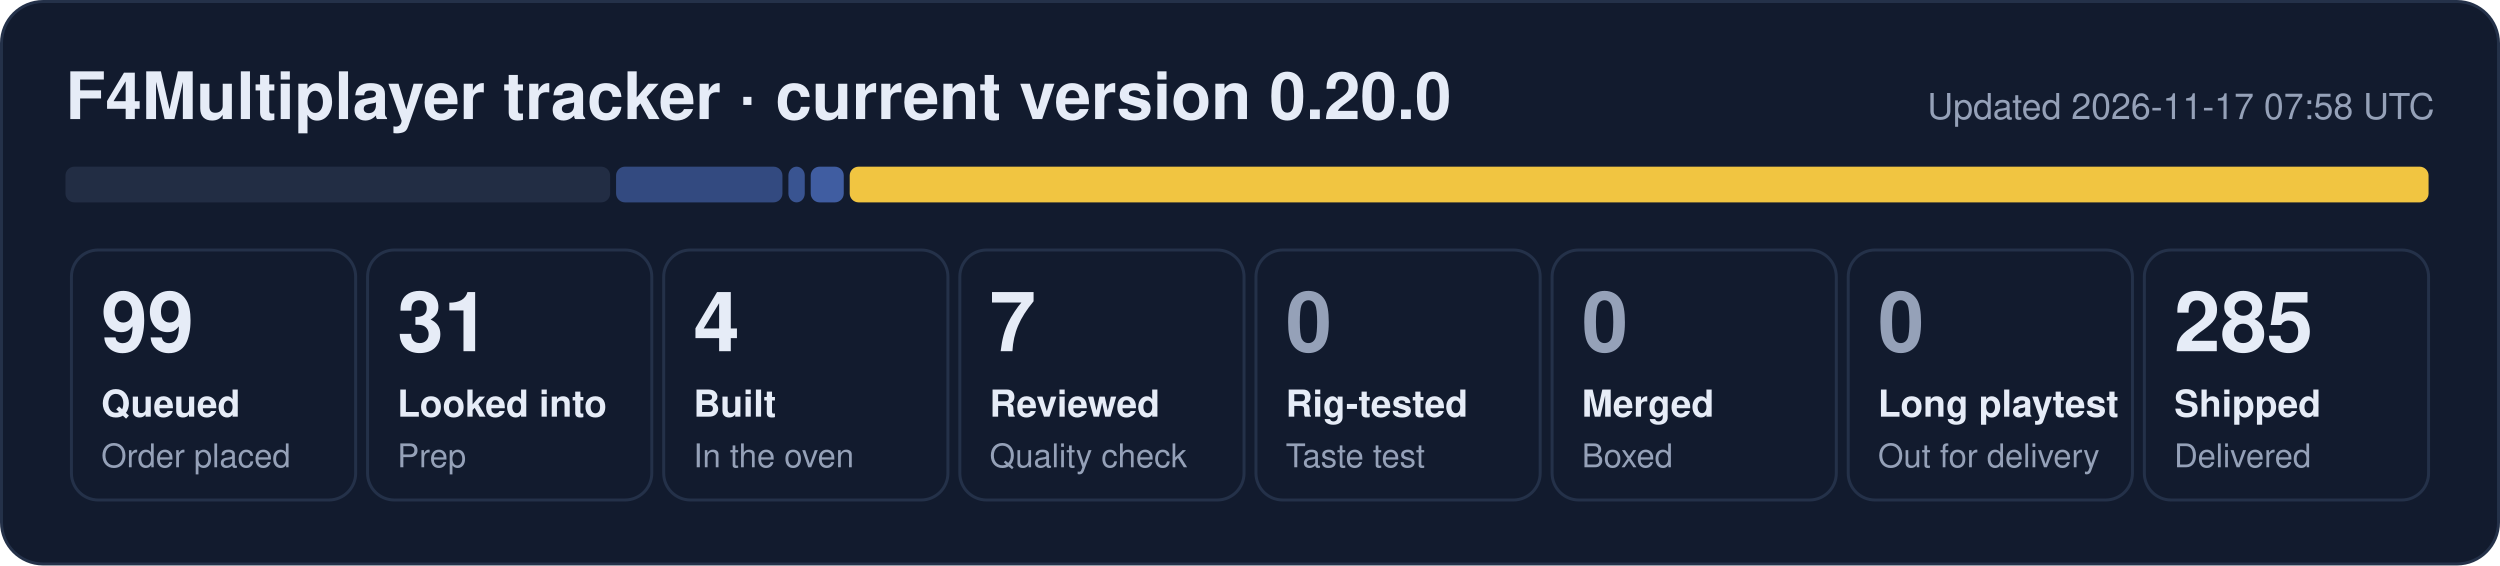
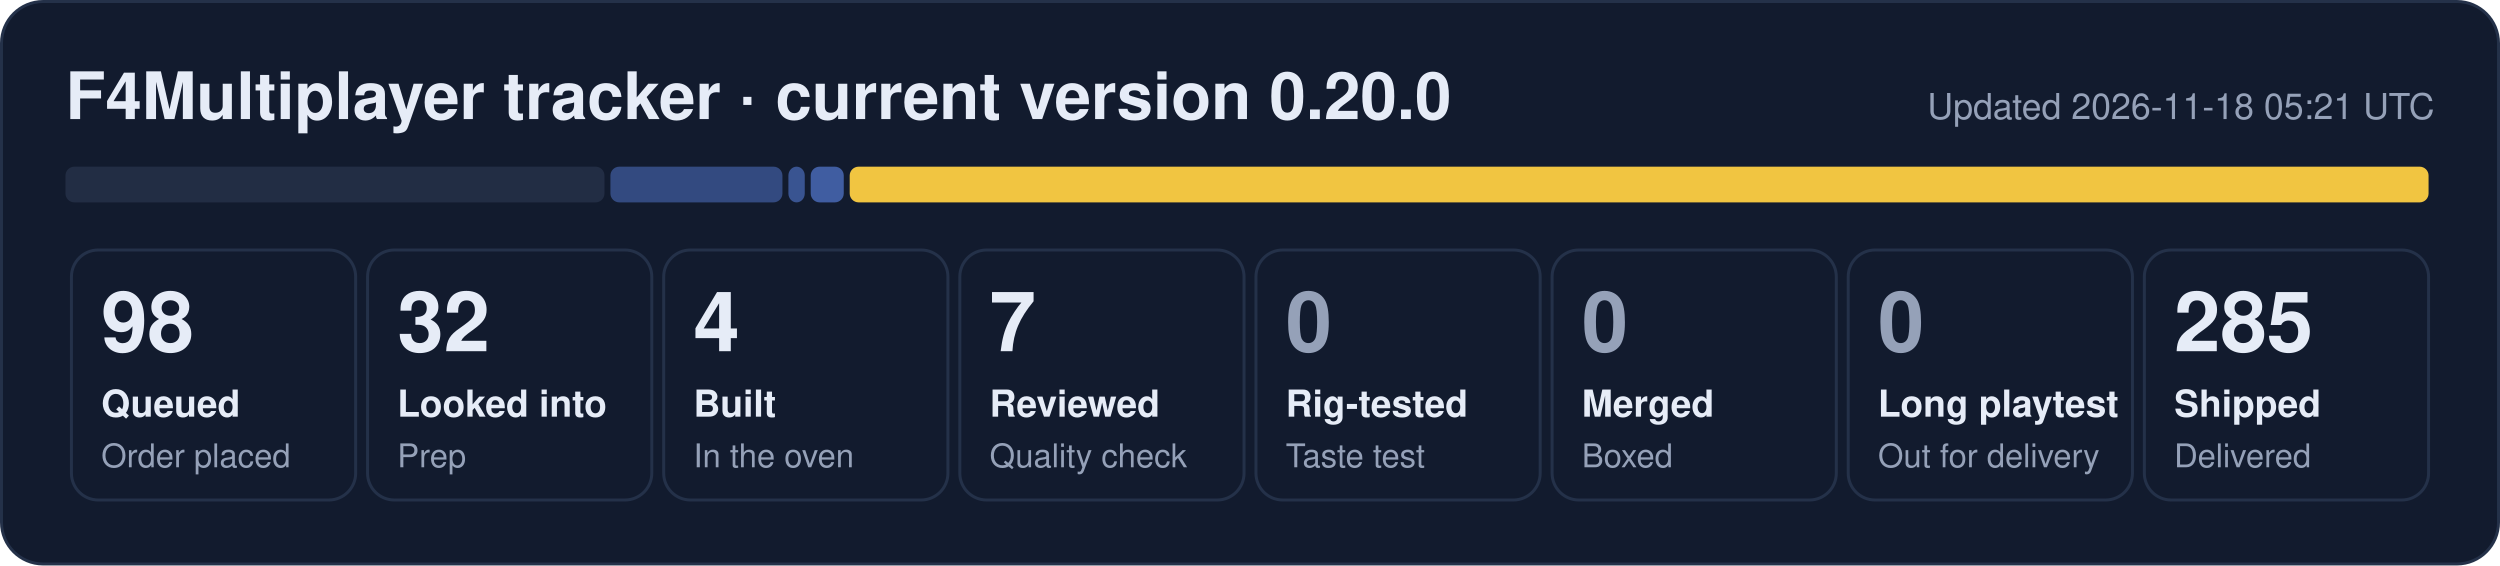
- <svg xmlns="http://www.w3.org/2000/svg" width="840" height="190" viewBox="0 0 840 190" role="img" aria-label="F4Multiplayer tracker: 99 queued, 31 looked into, 4 built, 7 reviewed, 285 shipped">
+ <svg xmlns="http://www.w3.org/2000/svg" width="840" height="190" viewBox="0 0 840 190" role="img" aria-label="F4Multiplayer tracker: 98 queued, 32 looked into, 4 built, 7 reviewed, 285 shipped">
  <rect x="0.5" y="0.5" width="839" height="189" rx="14" fill="#121b2e" stroke="#243149" />
  <text x="22" y="40" font-family="Segoe UI, Helvetica, Arial, sans-serif" font-size="22" font-weight="700" fill="#e6ecf7">F4Multiplayer tracker · current version 0.20.0</text>
-   <text x="818" y="40" font-family="Segoe UI, Helvetica, Arial, sans-serif" font-size="12" fill="#95a1b8" text-anchor="end">Updated 2026-11-17 07:58 UTC</text>
-   <rect x="22.0" y="56" width="183.0" height="12" rx="3" fill="#222d44" fill-opacity="1.00" />
-   <rect x="207.0" y="56" width="55.9" height="12" rx="3" fill="#5d86e8" fill-opacity="0.44" />
+   <text x="818" y="40" font-family="Segoe UI, Helvetica, Arial, sans-serif" font-size="12" fill="#95a1b8" text-anchor="end">Updated 2026-11-18 05:21 UTC</text>
+   <rect x="22.0" y="56" width="181.1" height="12" rx="3" fill="#222d44" fill-opacity="1.00" />
+   <rect x="205.1" y="56" width="57.8" height="12" rx="3" fill="#5d86e8" fill-opacity="0.44" />
  <rect x="264.9" y="56" width="5.5" height="12" rx="3" fill="#5d86e8" fill-opacity="0.53" />
  <rect x="272.4" y="56" width="11.1" height="12" rx="3" fill="#5d86e8" fill-opacity="0.62" />
  <rect x="285.5" y="56" width="530.5" height="12" rx="3" fill="#f5c842" fill-opacity="0.98" />
  <rect x="24.0" y="84" width="95.5" height="84" rx="9" fill="none" stroke="#243149" />
-   <text x="34.0" y="118" font-family="Segoe UI, Helvetica, Arial, sans-serif" font-size="28" font-weight="800" fill="#e6ecf7">99</text>
+   <text x="34.0" y="118" font-family="Segoe UI, Helvetica, Arial, sans-serif" font-size="28" font-weight="800" fill="#e6ecf7">98</text>
  <text x="34.0" y="140" font-family="Segoe UI, Helvetica, Arial, sans-serif" font-size="12.5" font-weight="600" fill="#e6ecf7">Queued</text>
  <text x="34.0" y="157" font-family="Segoe UI, Helvetica, Arial, sans-serif" font-size="11" fill="#95a1b8">Order placed</text>
  <rect x="123.5" y="84" width="95.5" height="84" rx="9" fill="none" stroke="#243149" />
-   <text x="133.5" y="118" font-family="Segoe UI, Helvetica, Arial, sans-serif" font-size="28" font-weight="800" fill="#e6ecf7">31</text>
+   <text x="133.5" y="118" font-family="Segoe UI, Helvetica, Arial, sans-serif" font-size="28" font-weight="800" fill="#e6ecf7">32</text>
  <text x="133.5" y="140" font-family="Segoe UI, Helvetica, Arial, sans-serif" font-size="12.5" font-weight="600" fill="#e6ecf7">Looked into</text>
  <text x="133.5" y="157" font-family="Segoe UI, Helvetica, Arial, sans-serif" font-size="11" fill="#95a1b8">Prep</text>
  <rect x="223.0" y="84" width="95.5" height="84" rx="9" fill="none" stroke="#243149" />
  <text x="233.0" y="118" font-family="Segoe UI, Helvetica, Arial, sans-serif" font-size="28" font-weight="800" fill="#e6ecf7">4</text>
  <text x="233.0" y="140" font-family="Segoe UI, Helvetica, Arial, sans-serif" font-size="12.5" font-weight="600" fill="#e6ecf7">Built</text>
  <text x="233.0" y="157" font-family="Segoe UI, Helvetica, Arial, sans-serif" font-size="11" fill="#95a1b8">In the oven</text>
  <rect x="322.5" y="84" width="95.5" height="84" rx="9" fill="none" stroke="#243149" />
  <text x="332.5" y="118" font-family="Segoe UI, Helvetica, Arial, sans-serif" font-size="28" font-weight="800" fill="#e6ecf7">7</text>
  <text x="332.5" y="140" font-family="Segoe UI, Helvetica, Arial, sans-serif" font-size="12.5" font-weight="600" fill="#e6ecf7">Reviewed</text>
  <text x="332.5" y="157" font-family="Segoe UI, Helvetica, Arial, sans-serif" font-size="11" fill="#95a1b8">Quality check</text>
  <rect x="422.0" y="84" width="95.5" height="84" rx="9" fill="none" stroke="#243149" />
  <text x="432.0" y="118" font-family="Segoe UI, Helvetica, Arial, sans-serif" font-size="28" font-weight="800" fill="#95a1b8">0</text>
  <text x="432.0" y="140" font-family="Segoe UI, Helvetica, Arial, sans-serif" font-size="12.5" font-weight="600" fill="#e6ecf7">Rig-tested</text>
  <text x="432.0" y="157" font-family="Segoe UI, Helvetica, Arial, sans-serif" font-size="11" fill="#95a1b8">Taste test</text>
  <rect x="521.5" y="84" width="95.5" height="84" rx="9" fill="none" stroke="#243149" />
  <text x="531.5" y="118" font-family="Segoe UI, Helvetica, Arial, sans-serif" font-size="28" font-weight="800" fill="#95a1b8">0</text>
  <text x="531.5" y="140" font-family="Segoe UI, Helvetica, Arial, sans-serif" font-size="12.5" font-weight="600" fill="#e6ecf7">Merged</text>
  <text x="531.5" y="157" font-family="Segoe UI, Helvetica, Arial, sans-serif" font-size="11" fill="#95a1b8">Boxed</text>
  <rect x="621.0" y="84" width="95.5" height="84" rx="9" fill="none" stroke="#243149" />
  <text x="631.0" y="118" font-family="Segoe UI, Helvetica, Arial, sans-serif" font-size="28" font-weight="800" fill="#95a1b8">0</text>
  <text x="631.0" y="140" font-family="Segoe UI, Helvetica, Arial, sans-serif" font-size="12.5" font-weight="600" fill="#e6ecf7">Long playtest</text>
  <text x="631.0" y="157" font-family="Segoe UI, Helvetica, Arial, sans-serif" font-size="11" fill="#95a1b8">Out for delivery</text>
  <rect x="720.5" y="84" width="95.5" height="84" rx="9" fill="none" stroke="#243149" />
  <text x="730.5" y="118" font-family="Segoe UI, Helvetica, Arial, sans-serif" font-size="28" font-weight="800" fill="#e6ecf7">285</text>
  <text x="730.5" y="140" font-family="Segoe UI, Helvetica, Arial, sans-serif" font-size="12.5" font-weight="600" fill="#e6ecf7">Shipped</text>
  <text x="730.5" y="157" font-family="Segoe UI, Helvetica, Arial, sans-serif" font-size="11" fill="#95a1b8">Delivered</text>
</svg>
